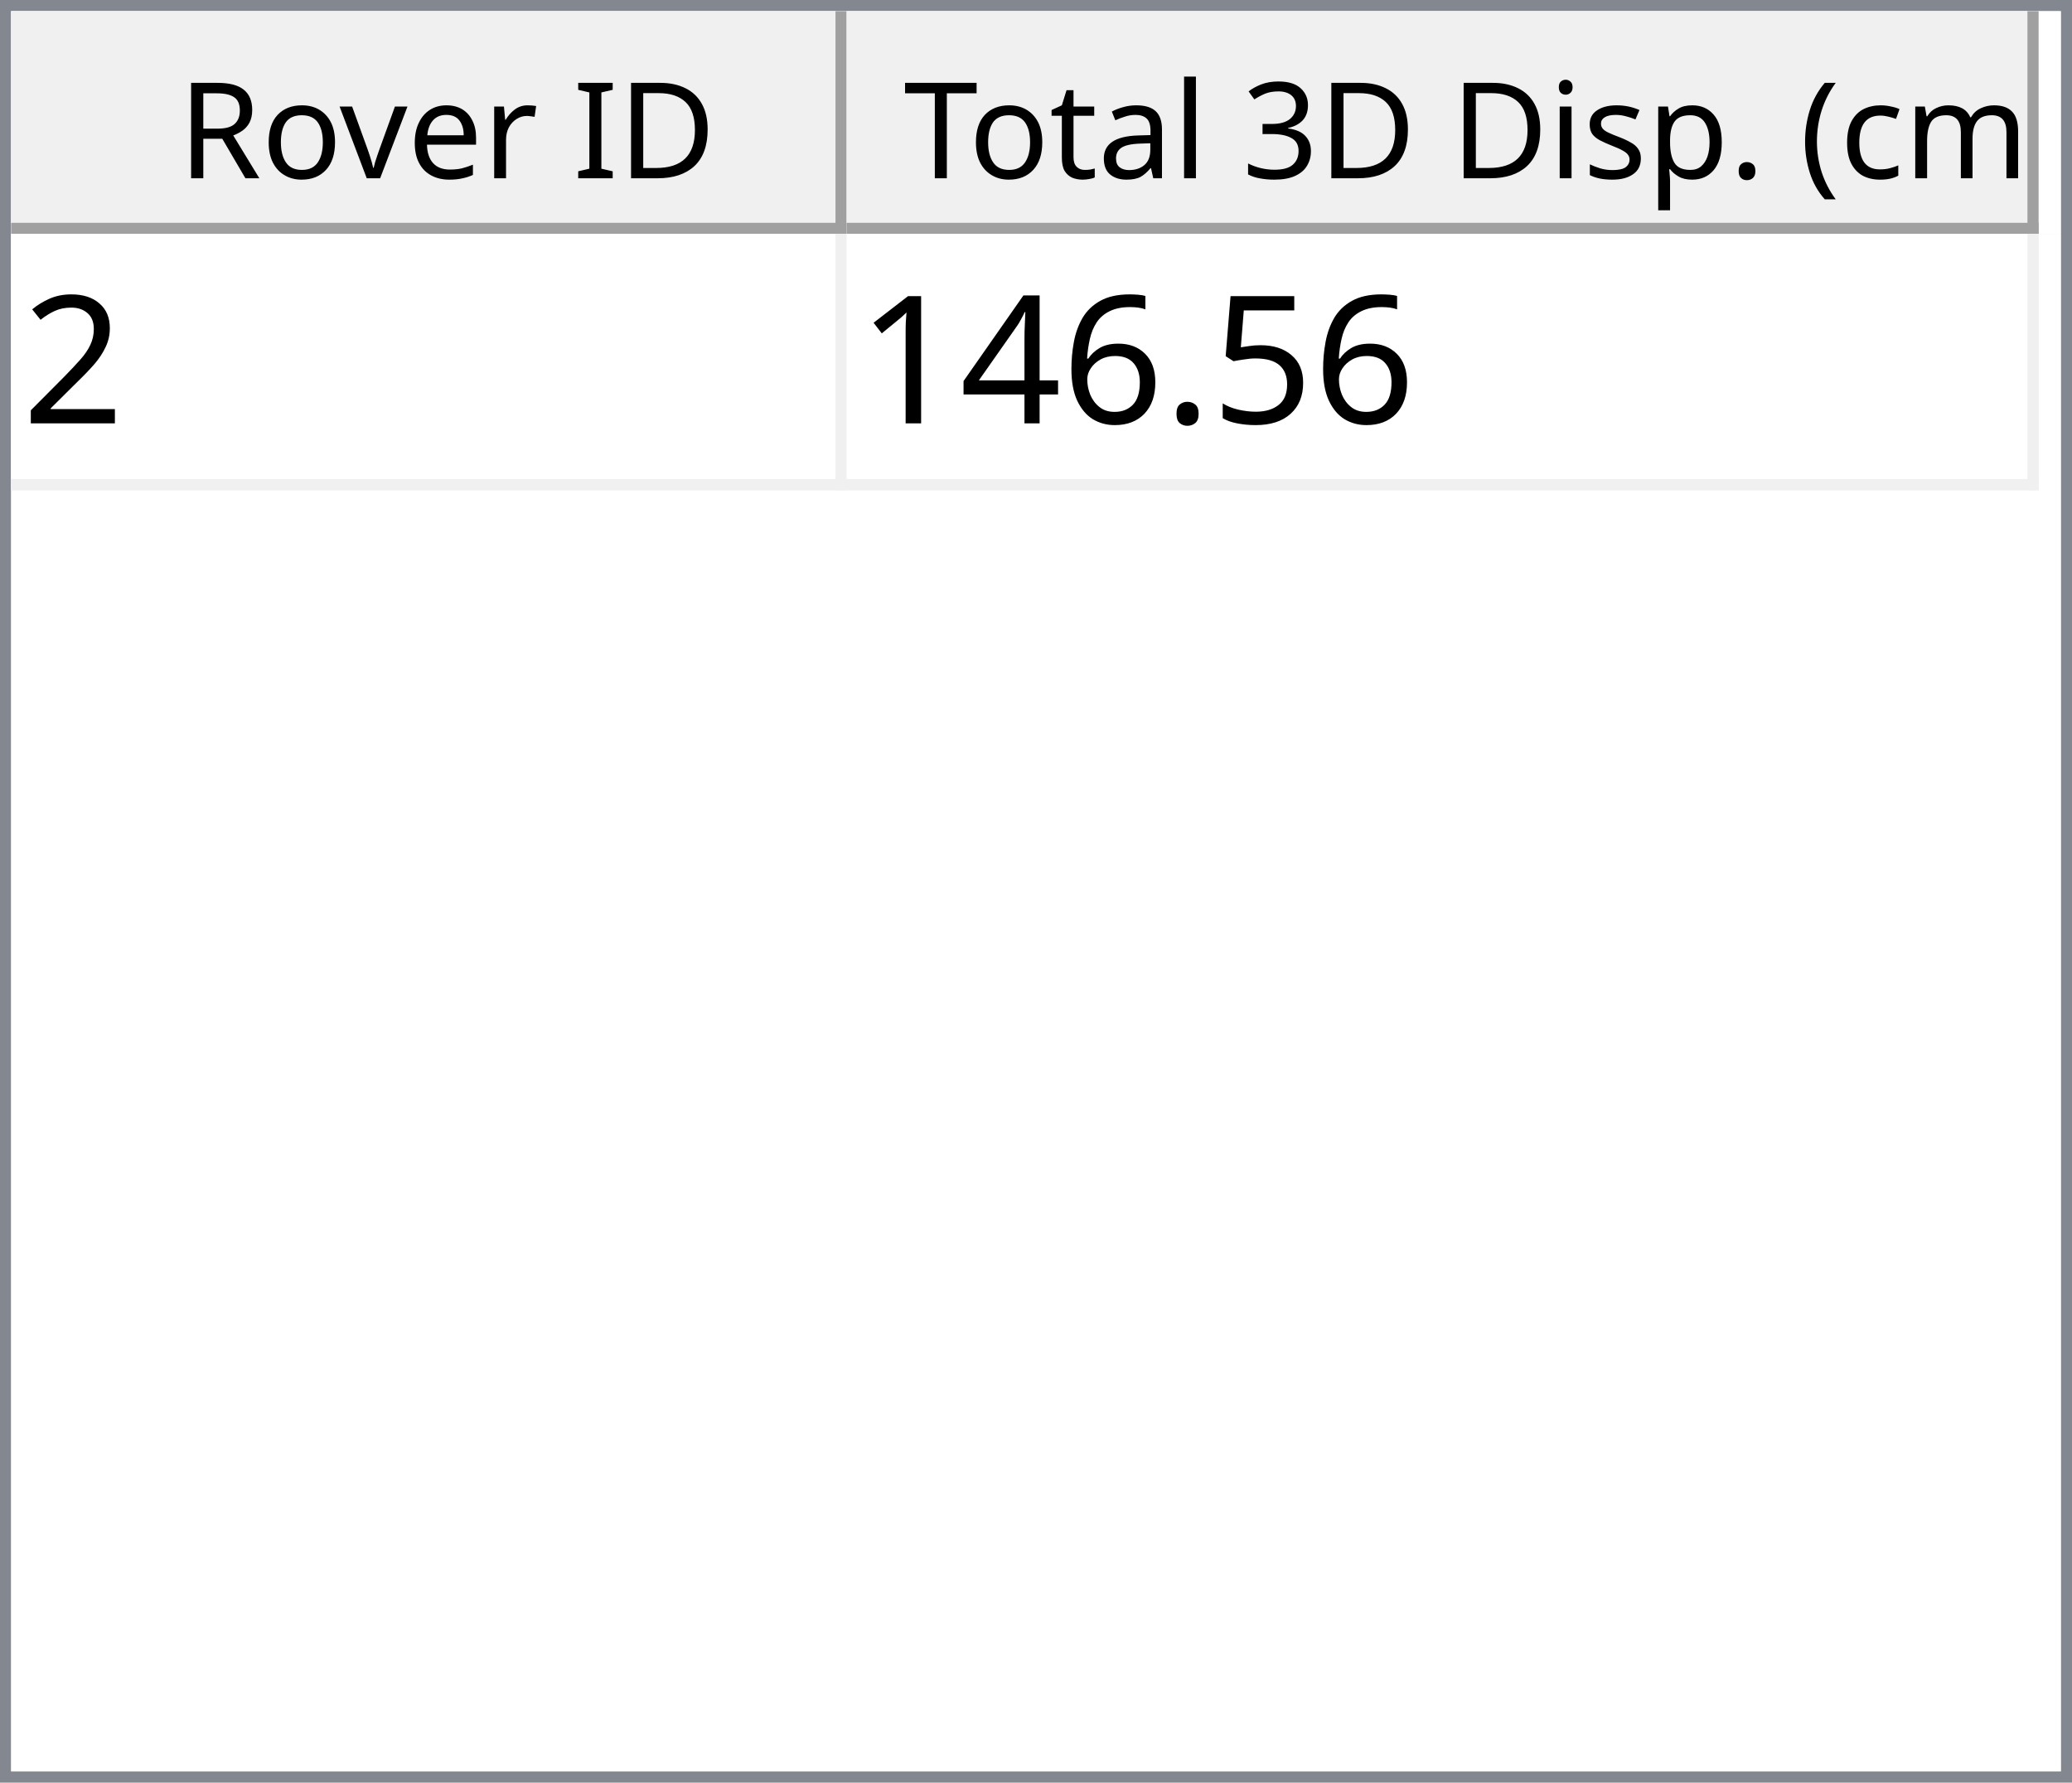
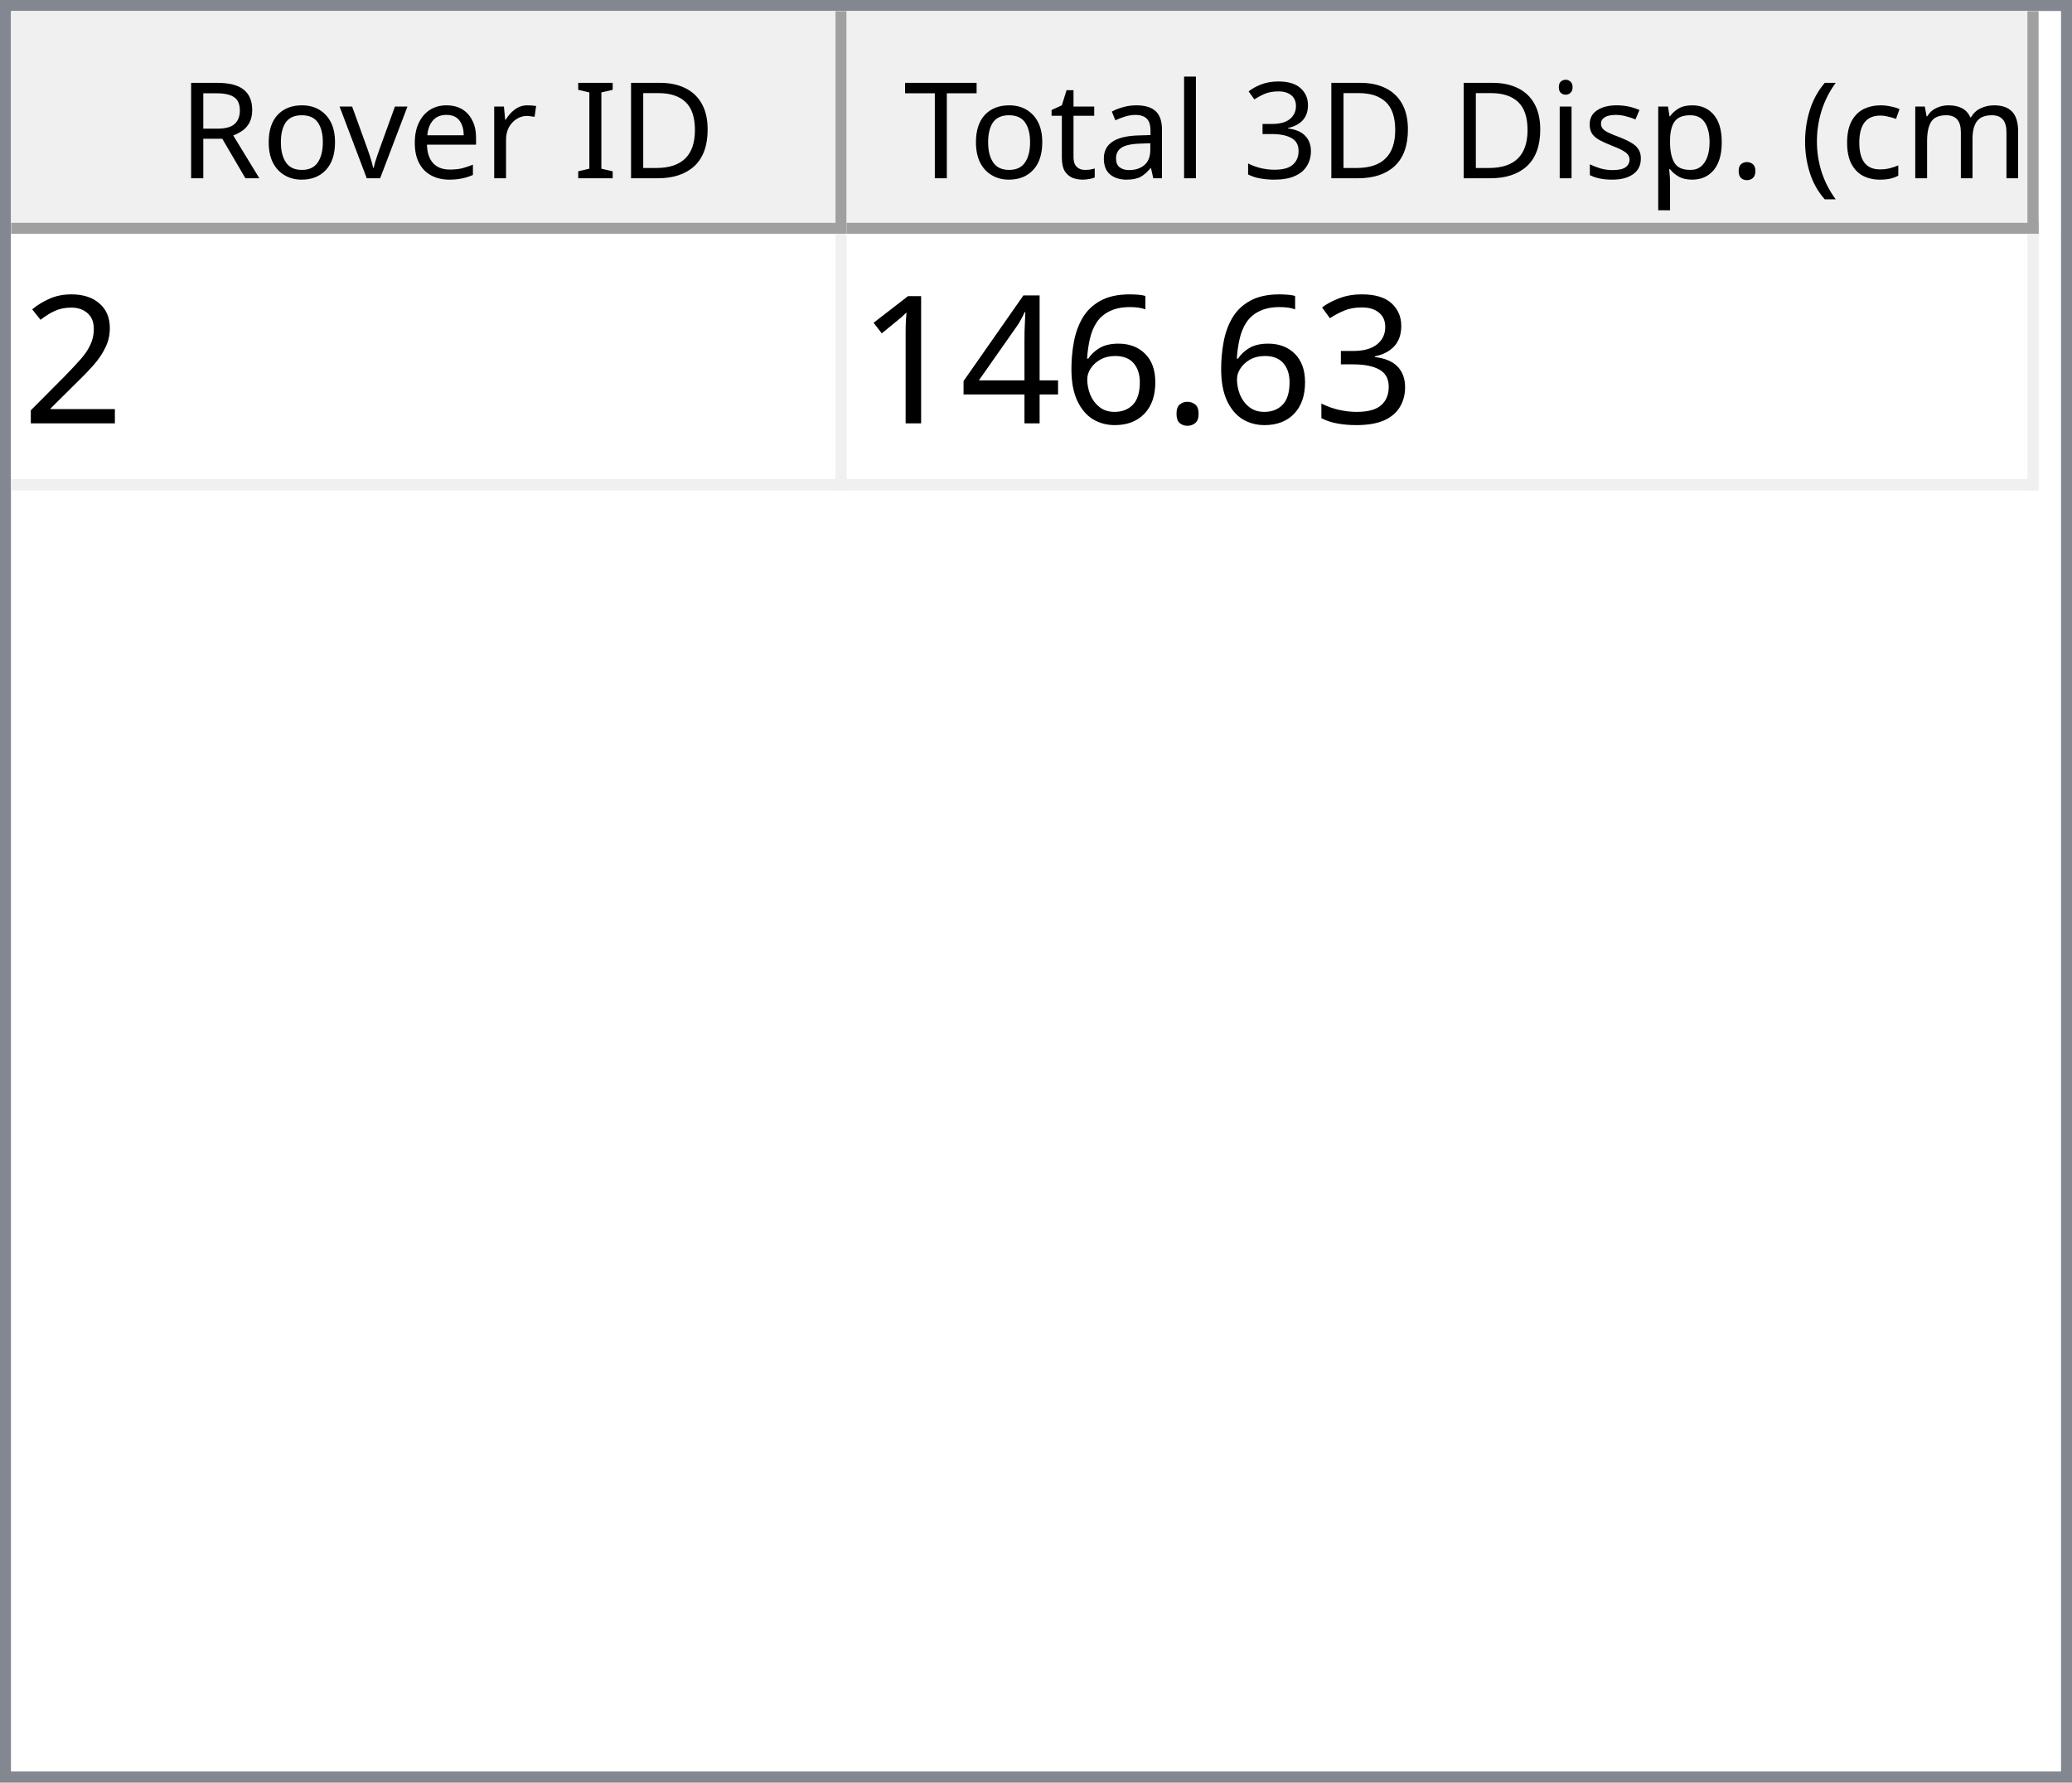
<svg xmlns="http://www.w3.org/2000/svg" style="fill-opacity:1; color-rendering:auto; color-interpolation:auto; text-rendering:auto; stroke:black; stroke-linecap:square; stroke-miterlimit:10; shape-rendering:auto; stroke-opacity:1; fill:black; stroke-dasharray:none; font-weight:normal; stroke-width:1; font-family:'Dialog'; font-style:normal; stroke-linejoin:miter; font-size:12px; stroke-dashoffset:0; image-rendering:auto;" width="186" height="160">
  <defs id="genericDefs" />
  <g>
    <defs id="defs1">
      <clipPath clipPathUnits="userSpaceOnUse" id="clipPath1">
        <path d="M0 0 L186 0 L186 160 L0 160 L0 0 Z" />
      </clipPath>
      <clipPath clipPathUnits="userSpaceOnUse" id="clipPath2">
        <path d="M0 0 L0 160 L186 160 L186 0 Z" />
      </clipPath>
      <clipPath clipPathUnits="userSpaceOnUse" id="clipPath3">
        <path d="M0 0 L0 20 L184 20 L184 0 Z" />
      </clipPath>
      <clipPath clipPathUnits="userSpaceOnUse" id="clipPath4">
        <path d="M0 0 L0 20 L75 20 L75 0 Z" />
      </clipPath>
      <clipPath clipPathUnits="userSpaceOnUse" id="clipPath5">
        <path d="M1 1 L1 19 L74 19 L74 1 Z" />
      </clipPath>
      <clipPath clipPathUnits="userSpaceOnUse" id="clipPath6">
        <path d="M0 0 L0 18 L73 18 L73 0 Z" />
      </clipPath>
      <clipPath clipPathUnits="userSpaceOnUse" id="clipPath7">
        <path d="M-0.5 -0.5 L-0.5 19.5 L74.5 19.5 L74.5 -0.5 Z" />
      </clipPath>
      <clipPath clipPathUnits="userSpaceOnUse" id="clipPath8">
        <path d="M0 0 L0 20 L107 20 L107 0 Z" />
      </clipPath>
      <clipPath clipPathUnits="userSpaceOnUse" id="clipPath9">
        <path d="M1 1 L1 19 L106 19 L106 1 Z" />
      </clipPath>
      <clipPath clipPathUnits="userSpaceOnUse" id="clipPath10">
        <path d="M0 0 L0 18 L105 18 L105 0 Z" />
      </clipPath>
      <clipPath clipPathUnits="userSpaceOnUse" id="clipPath11">
        <path d="M-0.5 -0.5 L-0.5 19.5 L106.5 19.5 L106.5 -0.5 Z" />
      </clipPath>
      <clipPath clipPathUnits="userSpaceOnUse" id="clipPath12">
        <path d="M0 0 L0 138 L184 138 L184 0 Z" />
      </clipPath>
      <clipPath clipPathUnits="userSpaceOnUse" id="clipPath13">
        <path d="M0 0 L0 23 L182 23 L182 0 Z" />
      </clipPath>
      <clipPath clipPathUnits="userSpaceOnUse" id="clipPath14">
        <path d="M-0.5 -0.5 L-0.5 22.5 L181.5 22.5 L181.5 -0.5 Z" />
      </clipPath>
      <clipPath clipPathUnits="userSpaceOnUse" id="clipPath15">
        <path d="M0 0 L0 22 L74 22 L74 0 Z" />
      </clipPath>
      <clipPath clipPathUnits="userSpaceOnUse" id="clipPath16">
        <path d="M0 0 L0 22 L106 22 L106 0 Z" />
      </clipPath>
      <font horiz-adv-x="64.551" id="font1">
        <font-face ascent="107.91" descent="25.098" units-per-em="100" style="font-style:normal; font-family:Segoe UI; font-weight:normal;" />
        <missing-glyph horiz-adv-x="64.551" d="M8.109 0 L8.109 68.266 L56.453 68.266 L56.453 0 L8.109 0 ZM15.328 7.234 L49.219 7.234 L49.219 61.031 L15.328 61.031 L15.328 7.234 Z" />
        <glyph unicode="D" horiz-adv-x="70.117" d="M9.188 0 L9.188 70.016 L28.516 70.016 Q65.531 70.016 65.531 35.891 Q65.531 19.672 55.25 9.836 Q44.969 0 27.734 0 L9.188 0 ZM17.391 62.594 L17.391 7.422 L27.828 7.422 Q41.609 7.422 49.273 14.797 Q56.938 22.172 56.938 35.688 Q56.938 62.594 28.328 62.594 L17.391 62.594 Z" />
        <glyph unicode="I" horiz-adv-x="26.611" d="M17.391 0 L9.188 0 L9.188 70.016 L17.391 70.016 L17.391 0 Z" />
        <glyph unicode=" " horiz-adv-x="27.393" d="" />
        <glyph unicode="r" horiz-adv-x="34.766" d="M34.188 41.891 Q32.078 43.5 28.125 43.5 Q23 43.5 19.555 38.672 Q16.109 33.844 16.109 25.484 L16.109 0 L8.109 0 L8.109 50 L16.109 50 L16.109 39.703 L16.312 39.703 Q18.016 44.969 21.531 47.922 Q25.047 50.875 29.391 50.875 Q32.516 50.875 34.188 50.203 L34.188 41.891 Z" />
        <glyph unicode="e" horiz-adv-x="52.295" d="M48.297 23 L12.984 23 Q13.188 14.656 17.484 10.109 Q21.781 5.562 29.297 5.562 Q37.75 5.562 44.828 11.141 L44.828 3.609 Q38.234 -1.172 27.391 -1.172 Q16.797 -1.172 10.742 5.641 Q4.688 12.453 4.688 24.812 Q4.688 36.469 11.305 43.82 Q17.922 51.172 27.734 51.172 Q37.547 51.172 42.922 44.828 Q48.297 38.484 48.297 27.203 L48.297 23 ZM40.094 29.781 Q40.047 36.719 36.75 40.578 Q33.453 44.438 27.594 44.438 Q21.922 44.438 17.969 40.383 Q14.016 36.328 13.094 29.781 L40.094 29.781 Z" />
        <glyph unicode="v" horiz-adv-x="47.9" d="M47.406 50 L27.484 0 L19.625 0 L0.688 50 L9.469 50 L22.172 13.672 Q23.578 9.672 23.922 6.688 L24.125 6.688 Q24.609 10.453 25.688 13.484 L38.969 50 L47.406 50 Z" />
        <glyph unicode="o" horiz-adv-x="58.594" d="M29 -1.172 Q17.922 -1.172 11.305 5.836 Q4.688 12.844 4.688 24.422 Q4.688 37.016 11.57 44.094 Q18.453 51.172 30.172 51.172 Q41.359 51.172 47.633 44.289 Q53.906 37.406 53.906 25.203 Q53.906 13.234 47.141 6.031 Q40.375 -1.172 29 -1.172 ZM29.594 44.438 Q21.875 44.438 17.383 39.188 Q12.891 33.938 12.891 24.703 Q12.891 15.828 17.43 10.695 Q21.969 5.562 29.594 5.562 Q37.359 5.562 41.531 10.594 Q45.703 15.625 45.703 24.906 Q45.703 34.281 41.531 39.359 Q37.359 44.438 29.594 44.438 Z" />
        <glyph unicode="R" horiz-adv-x="59.814" d="M59.375 0 L49.609 0 L37.891 19.625 Q36.281 22.359 34.766 24.289 Q33.25 26.219 31.664 27.438 Q30.078 28.656 28.25 29.219 Q26.422 29.781 24.125 29.781 L17.391 29.781 L17.391 0 L9.188 0 L9.188 70.016 L30.078 70.016 Q34.672 70.016 38.555 68.867 Q42.438 67.719 45.289 65.375 Q48.141 63.031 49.758 59.547 Q51.375 56.062 51.375 51.375 Q51.375 47.703 50.273 44.656 Q49.172 41.609 47.148 39.211 Q45.125 36.812 42.266 35.133 Q39.406 33.453 35.844 32.516 L35.844 32.328 Q37.594 31.547 38.891 30.547 Q40.188 29.547 41.359 28.18 Q42.531 26.812 43.68 25.078 Q44.828 23.344 46.234 21.047 L59.375 0 ZM17.391 62.594 L17.391 37.203 L28.516 37.203 Q31.594 37.203 34.203 38.133 Q36.812 39.062 38.719 40.797 Q40.625 42.531 41.703 45.047 Q42.781 47.562 42.781 50.688 Q42.781 56.297 39.141 59.445 Q35.5 62.594 28.609 62.594 L17.391 62.594 Z" />
        <glyph unicode=")" horiz-adv-x="30.176" d="M8.297 -15.922 L1.172 -15.922 Q16.406 2.344 16.406 26.812 Q16.406 51.469 1.078 70.016 L8.297 70.016 Q23.531 52.156 23.531 26.703 Q23.531 1.375 8.297 -15.922 Z" />
        <glyph unicode="m" horiz-adv-x="86.133" d="M79.109 0 L71.094 0 L71.094 28.719 Q71.094 37.016 68.531 40.727 Q65.969 44.438 59.906 44.438 Q54.781 44.438 51.195 39.75 Q47.609 35.062 47.609 28.516 L47.609 0 L39.594 0 L39.594 29.688 Q39.594 44.438 28.219 44.438 Q22.953 44.438 19.531 40.016 Q16.109 35.594 16.109 28.516 L16.109 0 L8.109 0 L8.109 50 L16.109 50 L16.109 42.094 L16.312 42.094 Q21.625 51.172 31.844 51.172 Q36.969 51.172 40.773 48.312 Q44.578 45.453 46 40.828 Q51.562 51.172 62.594 51.172 Q79.109 51.172 79.109 30.812 L79.109 0 Z" />
        <glyph unicode="c" horiz-adv-x="46.191" d="M42.188 2.297 Q36.422 -1.172 28.516 -1.172 Q17.828 -1.172 11.258 5.789 Q4.688 12.75 4.688 23.828 Q4.688 36.188 11.766 43.68 Q18.844 51.172 30.672 51.172 Q37.25 51.172 42.281 48.734 L42.281 40.531 Q36.719 44.438 30.375 44.438 Q22.703 44.438 17.797 38.945 Q12.891 33.453 12.891 24.516 Q12.891 15.719 17.508 10.641 Q22.125 5.562 29.891 5.562 Q36.422 5.562 42.188 9.906 L42.188 2.297 Z" />
        <glyph unicode="(" horiz-adv-x="30.176" d="M29.109 -15.922 L21.969 -15.922 Q6.844 1.375 6.844 26.703 Q6.844 52.156 21.969 70.016 L29.203 70.016 Q13.875 51.469 13.875 26.812 Q13.875 2.344 29.109 -15.922 Z" />
        <glyph unicode="." horiz-adv-x="21.68" d="M10.891 -1.078 Q8.641 -1.078 7.055 0.539 Q5.469 2.156 5.469 4.391 Q5.469 6.641 7.055 8.273 Q8.641 9.906 10.891 9.906 Q13.188 9.906 14.797 8.273 Q16.406 6.641 16.406 4.391 Q16.406 2.156 14.797 0.539 Q13.188 -1.078 10.891 -1.078 Z" />
        <glyph unicode="p" horiz-adv-x="58.789" d="M16.312 7.234 L16.109 7.234 L16.109 -23 L8.109 -23 L8.109 50 L16.109 50 L16.109 41.219 L16.312 41.219 Q22.219 51.172 33.594 51.172 Q43.266 51.172 48.688 44.461 Q54.109 37.75 54.109 26.469 Q54.109 13.922 48 6.375 Q41.891 -1.172 31.297 -1.172 Q21.578 -1.172 16.312 7.234 ZM16.109 27.391 L16.109 20.406 Q16.109 14.203 20.141 9.883 Q24.172 5.562 30.375 5.562 Q37.641 5.562 41.773 11.133 Q45.906 16.703 45.906 26.609 Q45.906 34.969 42.047 39.703 Q38.188 44.438 31.594 44.438 Q24.609 44.438 20.359 39.578 Q16.109 34.719 16.109 27.391 Z" />
        <glyph unicode="s" horiz-adv-x="42.432" d="M5.078 1.812 L5.078 10.406 Q11.625 5.562 19.484 5.562 Q30.031 5.562 30.031 12.594 Q30.031 14.594 29.125 15.992 Q28.219 17.391 26.68 18.461 Q25.141 19.531 23.07 20.383 Q21 21.234 18.609 22.172 Q15.281 23.484 12.766 24.828 Q10.25 26.172 8.57 27.859 Q6.891 29.547 6.031 31.695 Q5.172 33.844 5.172 36.719 Q5.172 40.234 6.789 42.945 Q8.406 45.656 11.086 47.484 Q13.766 49.312 17.211 50.242 Q20.656 51.172 24.312 51.172 Q30.812 51.172 35.938 48.922 L35.938 40.828 Q30.422 44.438 23.25 44.438 Q21 44.438 19.195 43.922 Q17.391 43.406 16.094 42.477 Q14.797 41.547 14.086 40.258 Q13.375 38.969 13.375 37.406 Q13.375 35.453 14.086 34.133 Q14.797 32.812 16.164 31.789 Q17.531 30.766 19.484 29.938 Q21.438 29.109 23.922 28.125 Q27.25 26.859 29.883 25.516 Q32.516 24.172 34.375 22.484 Q36.234 20.797 37.234 18.602 Q38.234 16.406 38.234 13.375 Q38.234 9.672 36.602 6.938 Q34.969 4.203 32.234 2.398 Q29.5 0.594 25.93 -0.289 Q22.359 -1.172 18.453 -1.172 Q10.75 -1.172 5.078 1.812 Z" />
        <glyph unicode="i" horiz-adv-x="24.219" d="M12.203 62.703 Q10.062 62.703 8.547 64.164 Q7.031 65.625 7.031 67.875 Q7.031 70.125 8.547 71.609 Q10.062 73.094 12.203 73.094 Q14.406 73.094 15.945 71.609 Q17.484 70.125 17.484 67.875 Q17.484 65.719 15.945 64.211 Q14.406 62.703 12.203 62.703 ZM16.109 0 L8.109 0 L8.109 50 L16.109 50 L16.109 0 Z" />
        <glyph unicode="3" horiz-adv-x="53.906" d="M46.531 19.828 Q46.531 15.094 44.75 11.211 Q42.969 7.328 39.719 4.57 Q36.469 1.812 31.93 0.297 Q27.391 -1.219 21.922 -1.219 Q11.922 -1.219 6 2.594 L6 11.188 Q13.094 5.609 22.219 5.609 Q25.875 5.609 28.828 6.539 Q31.781 7.469 33.906 9.227 Q36.031 10.984 37.18 13.477 Q38.328 15.969 38.328 19.094 Q38.328 32.812 18.797 32.812 L12.984 32.812 L12.984 39.594 L18.5 39.594 Q35.797 39.594 35.797 52.484 Q35.797 64.406 22.609 64.406 Q15.188 64.406 8.688 59.422 L8.688 67.188 Q15.375 71.188 24.609 71.188 Q29 71.188 32.57 69.969 Q36.141 68.75 38.68 66.555 Q41.219 64.359 42.609 61.281 Q44 58.203 44 54.5 Q44 40.672 30.031 36.719 L30.031 36.531 Q33.594 36.141 36.625 34.797 Q39.656 33.453 41.852 31.305 Q44.047 29.156 45.289 26.25 Q46.531 23.344 46.531 19.828 Z" />
        <glyph unicode="l" horiz-adv-x="24.219" d="M16.109 0 L8.109 0 L8.109 74.031 L16.109 74.031 L16.109 0 Z" />
        <glyph unicode="a" horiz-adv-x="50.879" d="M43.891 0 L35.891 0 L35.891 7.812 L35.688 7.812 Q30.469 -1.172 20.312 -1.172 Q12.844 -1.172 8.617 2.781 Q4.391 6.734 4.391 13.281 Q4.391 27.297 20.906 29.594 L35.891 31.688 Q35.891 44.438 25.594 44.438 Q16.547 44.438 9.281 38.281 L9.281 46.484 Q16.656 51.172 26.266 51.172 Q43.891 51.172 43.891 32.516 L43.891 0 ZM35.891 25.297 L23.828 23.641 Q18.266 22.859 15.43 20.875 Q12.594 18.891 12.594 13.875 Q12.594 10.203 15.211 7.883 Q17.828 5.562 22.172 5.562 Q28.125 5.562 32.008 9.742 Q35.891 13.922 35.891 20.312 L35.891 25.297 Z" />
        <glyph unicode="t" horiz-adv-x="33.887" d="M31.297 0.484 Q28.469 -1.078 23.828 -1.078 Q10.688 -1.078 10.688 13.578 L10.688 43.172 L2.094 43.172 L2.094 50 L10.688 50 L10.688 62.203 L18.703 64.797 L18.703 50 L31.297 50 L31.297 43.172 L18.703 43.172 L18.703 14.984 Q18.703 9.969 20.414 7.82 Q22.125 5.672 26.078 5.672 Q29.109 5.672 31.297 7.328 L31.297 0.484 Z" />
        <glyph unicode="T" horiz-adv-x="52.393" d="M50.594 62.594 L30.375 62.594 L30.375 0 L22.172 0 L22.172 62.594 L2 62.594 L2 70.016 L50.594 70.016 L50.594 62.594 Z" />
      </font>
      <font horiz-adv-x="75.0" id="font2">
        <font-face ascent="100.537" descent="21.973" units-per-em="100" style="font-style:normal; font-family:sans-serif; font-weight:normal;" />
        <missing-glyph horiz-adv-x="75.0" d="M12.5 0 L12.5 62.5 L62.5 62.5 L62.5 0 L12.5 0 ZM14.062 1.562 L60.938 1.562 L60.938 60.938 L14.062 60.938 L14.062 1.562 Z" />
        <glyph unicode="2" horiz-adv-x="55.615" d="M50.344 8.453 L50.344 0 L3.031 0 Q2.938 3.172 4.047 6.109 Q5.859 10.938 9.836 15.625 Q13.812 20.312 21.344 26.469 Q33.016 36.031 37.117 41.625 Q41.219 47.219 41.219 52.203 Q41.219 57.422 37.477 61.008 Q33.734 64.594 27.734 64.594 Q21.391 64.594 17.578 60.789 Q13.766 56.984 13.719 50.25 L4.688 51.172 Q5.609 61.281 11.664 66.578 Q17.719 71.875 27.938 71.875 Q38.234 71.875 44.242 66.164 Q50.25 60.453 50.25 52 Q50.25 47.703 48.492 43.555 Q46.734 39.406 42.656 34.812 Q38.578 30.219 29.109 22.219 Q21.188 15.578 18.945 13.211 Q16.703 10.844 15.234 8.453 L50.344 8.453 Z" />
-         <glyph unicode="5" horiz-adv-x="55.615" d="M4.156 18.75 L13.375 19.531 Q14.406 12.797 18.141 9.398 Q21.875 6 27.156 6 Q33.5 6 37.891 10.789 Q42.281 15.578 42.281 23.484 Q42.281 31 38.062 35.352 Q33.844 39.703 27 39.703 Q22.75 39.703 19.336 37.773 Q15.922 35.844 13.969 32.766 L5.719 33.844 L12.641 70.609 L48.25 70.609 L48.25 62.203 L19.672 62.203 L15.828 42.969 Q22.266 47.469 29.344 47.469 Q38.719 47.469 45.164 40.969 Q51.609 34.469 51.609 24.266 Q51.609 14.547 45.953 7.469 Q39.062 -1.219 27.156 -1.219 Q17.391 -1.219 11.211 4.25 Q5.031 9.719 4.156 18.75 Z" />
+         <glyph unicode="3" horiz-adv-x="55.615" d="M4.203 18.891 L12.984 20.062 Q14.5 12.594 18.141 9.297 Q21.781 6 27 6 Q33.203 6 37.477 10.297 Q41.75 14.594 41.75 20.953 Q41.75 27 37.797 30.93 Q33.844 34.859 27.734 34.859 Q25.25 34.859 21.531 33.891 L22.516 41.609 Q23.391 41.5 23.922 41.5 Q29.547 41.5 34.039 44.43 Q38.531 47.359 38.531 53.469 Q38.531 58.297 35.258 61.477 Q31.984 64.656 26.812 64.656 Q21.688 64.656 18.266 61.43 Q14.844 58.203 13.875 51.766 L5.078 53.328 Q6.688 62.156 12.398 67.016 Q18.109 71.875 26.609 71.875 Q32.469 71.875 37.398 69.359 Q42.328 66.844 44.945 62.5 Q47.562 58.156 47.562 53.266 Q47.562 48.641 45.07 44.828 Q42.578 41.016 37.703 38.766 Q44.047 37.312 47.562 32.695 Q51.078 28.078 51.078 21.141 Q51.078 11.766 44.242 5.25 Q37.406 -1.266 26.953 -1.266 Q17.531 -1.266 11.305 4.352 Q5.078 9.969 4.203 18.891 Z" />
        <glyph unicode="." horiz-adv-x="27.783" d="M9.078 0 L9.078 10.016 L19.094 10.016 L19.094 0 L9.078 0 Z" />
        <glyph unicode="6" horiz-adv-x="55.615" d="M49.75 54.047 L41.016 53.375 Q39.844 58.547 37.703 60.891 Q34.125 64.656 28.906 64.656 Q24.703 64.656 21.531 62.312 Q17.391 59.281 14.992 53.469 Q12.594 47.656 12.5 36.922 Q15.672 41.75 20.266 44.094 Q24.859 46.438 29.891 46.438 Q38.672 46.438 44.852 39.969 Q51.031 33.5 51.031 23.25 Q51.031 16.5 48.125 10.719 Q45.219 4.938 40.141 1.859 Q35.062 -1.219 28.609 -1.219 Q17.625 -1.219 10.695 6.859 Q3.766 14.938 3.766 33.5 Q3.766 54.25 11.422 63.672 Q18.109 71.875 29.438 71.875 Q37.891 71.875 43.289 67.141 Q48.688 62.406 49.75 54.047 ZM13.875 23.188 Q13.875 18.656 15.797 14.508 Q17.719 10.359 21.188 8.18 Q24.656 6 28.469 6 Q34.031 6 38.039 10.492 Q42.047 14.984 42.047 22.703 Q42.047 30.125 38.086 34.398 Q34.125 38.672 28.125 38.672 Q22.172 38.672 18.023 34.398 Q13.875 30.125 13.875 23.188 Z" />
        <glyph unicode="4" horiz-adv-x="55.615" d="M32.328 0 L32.328 17.141 L1.266 17.141 L1.266 25.203 L33.938 71.578 L41.109 71.578 L41.109 25.203 L50.781 25.203 L50.781 17.141 L41.109 17.141 L41.109 0 L32.328 0 ZM32.328 25.203 L32.328 57.469 L9.906 25.203 L32.328 25.203 Z" />
        <glyph unicode="1" horiz-adv-x="55.615" d="M37.25 0 L28.469 0 L28.469 56 Q25.297 52.984 20.141 49.953 Q14.984 46.922 10.891 45.406 L10.891 53.906 Q18.266 57.375 23.781 62.305 Q29.297 67.234 31.594 71.875 L37.25 71.875 L37.25 0 Z" />
      </font>
    </defs>
    <g style="fill:white; stroke:white;">
      <rect x="0" y="0" width="186" style="clip-path:url(#clipPath1); stroke:none;" height="160" />
    </g>
    <g style="fill:white; text-rendering:optimizeSpeed; color-rendering:optimizeSpeed; image-rendering:optimizeSpeed; shape-rendering:crispEdges; stroke:white; color-interpolation:sRGB;">
      <rect x="0" width="186" height="160" y="0" style="stroke:none;" />
      <path style="stroke:none;" d="M0 160 L186 160 L186 0 L0 0 Z" />
    </g>
    <g style="fill:rgb(240,240,240); font-family:'Segoe UI'; stroke:rgb(240,240,240);">
      <rect x="0" y="0" width="186" style="clip-path:url(#clipPath2); stroke:none;" height="160" />
    </g>
    <g style="fill:rgb(130,135,144); font-family:'Segoe UI'; stroke:rgb(130,135,144);">
      <path d="M0 0 L186 0 L186 160 L0 160 L0 0 ZM1 1 L185 1 L185 159 L1 159 L1 1 Z" style="fill-rule:evenodd; clip-path:url(#clipPath2); stroke:none;" />
    </g>
    <g style="fill:white; font-family:'Segoe UI'; stroke:white;" transform="translate(1,1)">
      <rect x="0" y="0" width="184" style="clip-path:url(#clipPath3); stroke:none;" height="20" />
    </g>
    <g style="fill:rgb(240,240,240); font-family:'Segoe UI'; stroke:rgb(240,240,240);" transform="translate(1,1)">
      <rect x="0" y="0" width="75" style="clip-path:url(#clipPath4); stroke:none;" height="20" />
    </g>
    <g style="font-family:'Segoe UI';" transform="translate(2,2)">
      <text x="14" xml:space="preserve" y="14" style="clip-path:url(#clipPath6); stroke:none;">Rover ID</text>
    </g>
    <g style="fill:rgb(160,160,160); font-family:'Segoe UI'; stroke:rgb(160,160,160); stroke-linejoin:bevel;" transform="translate(1.5,1.5)">
      <line x1="74" x2="74" y1="0" style="fill:none; clip-path:url(#clipPath7);" y2="19" />
    </g>
    <g style="fill:rgb(160,160,160); font-family:'Segoe UI'; stroke:rgb(160,160,160); stroke-linejoin:bevel;" transform="matrix(1,0,0,1,1,1) translate(0.5,0.5)">
      <line x1="0" x2="74" y1="19" style="fill:none; clip-path:url(#clipPath7);" y2="19" />
    </g>
    <g style="fill:rgb(240,240,240); font-family:'Segoe UI'; stroke:rgb(240,240,240);" transform="translate(76,1)">
      <rect x="0" y="0" width="107" style="clip-path:url(#clipPath8); stroke:none;" height="20" />
    </g>
    <g style="font-family:'Segoe UI';" transform="translate(77,2)">
      <text x="1" xml:space="preserve" y="14" style="clip-path:url(#clipPath10); stroke:none;"> Total 3D Disp. (cm)</text>
    </g>
    <g style="fill:rgb(160,160,160); font-family:'Segoe UI'; stroke:rgb(160,160,160); stroke-linejoin:bevel;" transform="translate(76.5,1.5)">
      <line x1="106" x2="106" y1="0" style="fill:none; clip-path:url(#clipPath11);" y2="19" />
    </g>
    <g style="fill:rgb(160,160,160); font-family:'Segoe UI'; stroke:rgb(160,160,160); stroke-linejoin:bevel;" transform="matrix(1,0,0,1,76,1) translate(0.5,0.5)">
      <line x1="0" x2="106" y1="19" style="fill:none; clip-path:url(#clipPath11);" y2="19" />
    </g>
    <g style="fill:white; font-family:'Segoe UI'; stroke:white;" transform="translate(1,21)">
      <rect x="0" y="0" width="184" style="clip-path:url(#clipPath12); stroke:none;" height="138" />
    </g>
    <g style="fill:rgb(240,240,240); font-size:16px; font-family:sans-serif; stroke:rgb(240,240,240);" transform="translate(1,21)">
      <rect x="0" y="0" width="182" style="clip-path:url(#clipPath13); stroke:none;" height="23" />
      <line transform="translate(0.5,0.5)" x1="0" x2="181" y1="22" style="clip-path:url(#clipPath14); fill:none; stroke-linejoin:bevel;" y2="22" />
    </g>
    <g transform="matrix(1,0,0,1,1,21) translate(0.5,0.5)" style="fill:rgb(240,240,240); font-size:16px; font-family:sans-serif; stroke:rgb(240,240,240); stroke-linejoin:bevel;">
      <line x1="74" x2="74" y1="0" style="fill:none; clip-path:url(#clipPath14);" y2="22" />
    </g>
    <g transform="matrix(1,0,0,1,1,21) translate(0.5,0.5)" style="fill:rgb(240,240,240); font-size:16px; font-family:sans-serif; stroke:rgb(240,240,240); stroke-linejoin:bevel;">
      <line x1="181" x2="181" y1="0" style="fill:none; clip-path:url(#clipPath14);" y2="22" />
    </g>
    <g style="fill:white; font-size:16px; font-family:sans-serif; stroke:white;" transform="matrix(1,0,0,1,1,21)">
      <rect x="0" y="0" width="74" style="clip-path:url(#clipPath15); stroke:none;" height="22" />
      <text x="1" y="17" style="fill:black; clip-path:url(#clipPath15); stroke:none;" xml:space="preserve">2</text>
    </g>
    <g style="fill:white; font-size:16px; font-family:sans-serif; stroke:white;" transform="matrix(1,0,0,1,1,21) translate(75,0)">
      <rect x="0" y="0" width="106" style="clip-path:url(#clipPath16); stroke:none;" height="22" />
-       <text x="1" y="17" style="fill:black; clip-path:url(#clipPath16); stroke:none;" xml:space="preserve">146.56</text>
+       <text x="1" y="17" style="fill:black; clip-path:url(#clipPath16); stroke:none;" xml:space="preserve">146.63</text>
    </g>
  </g>
</svg>
